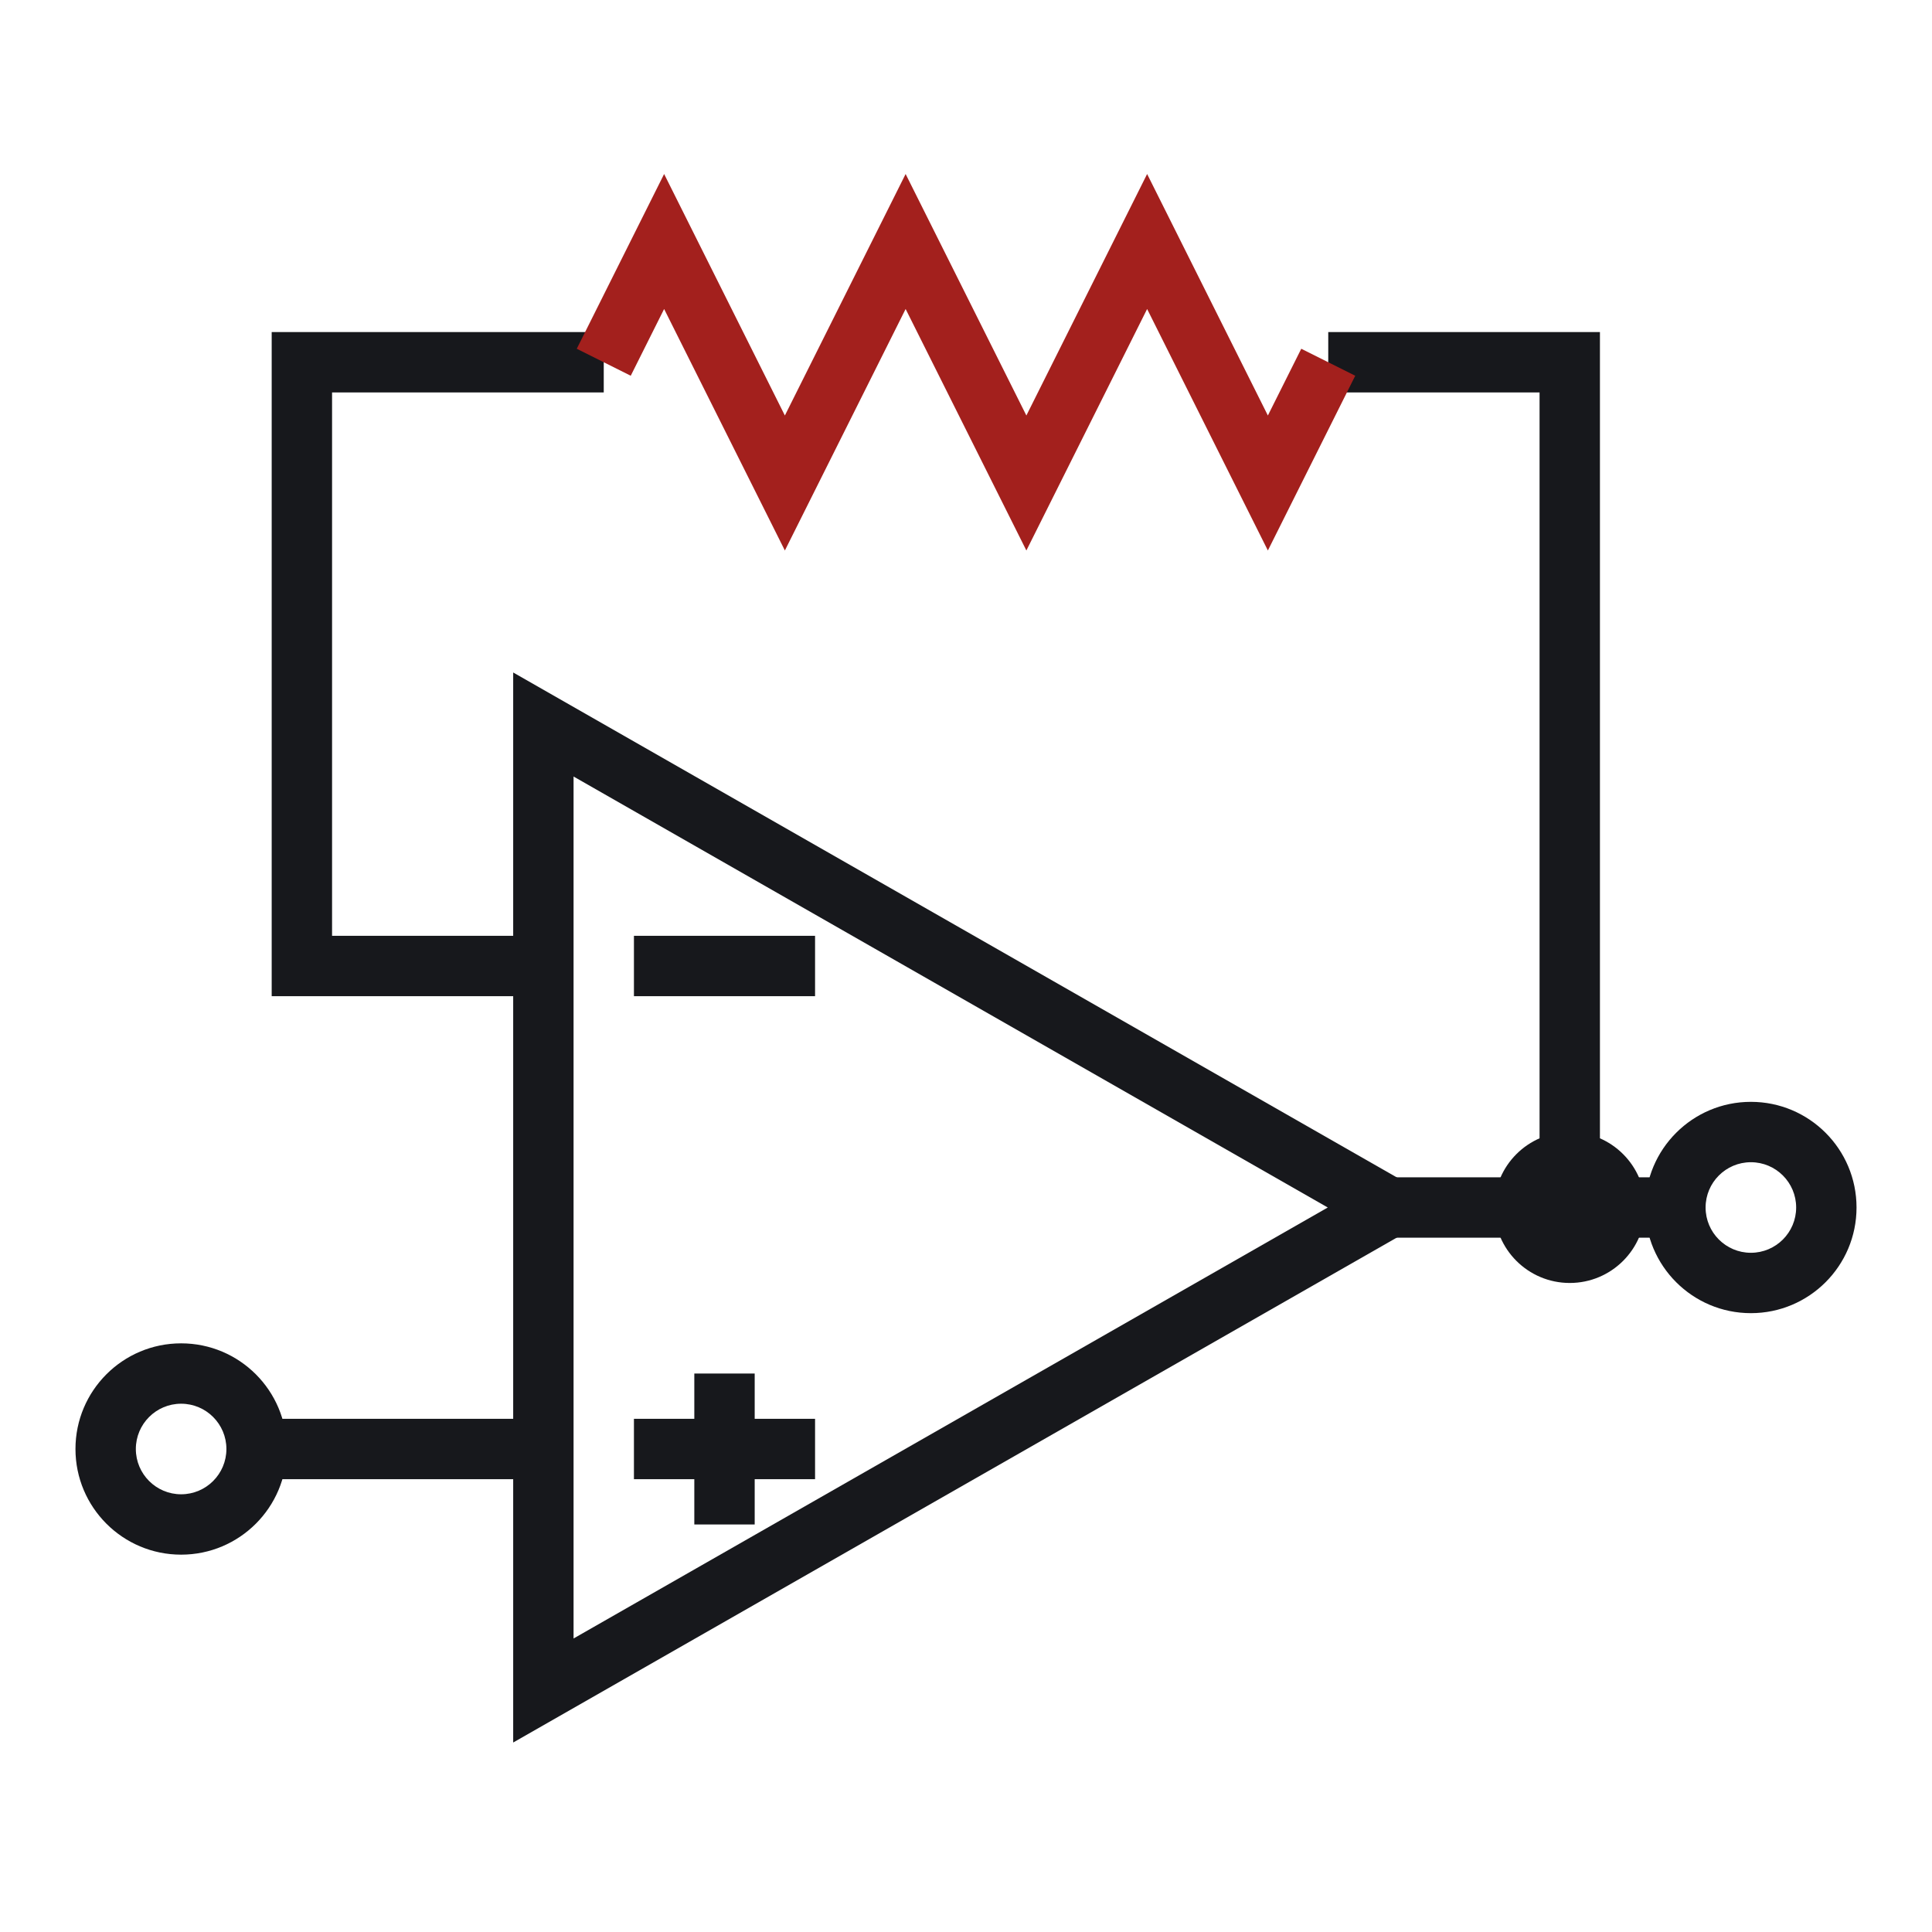
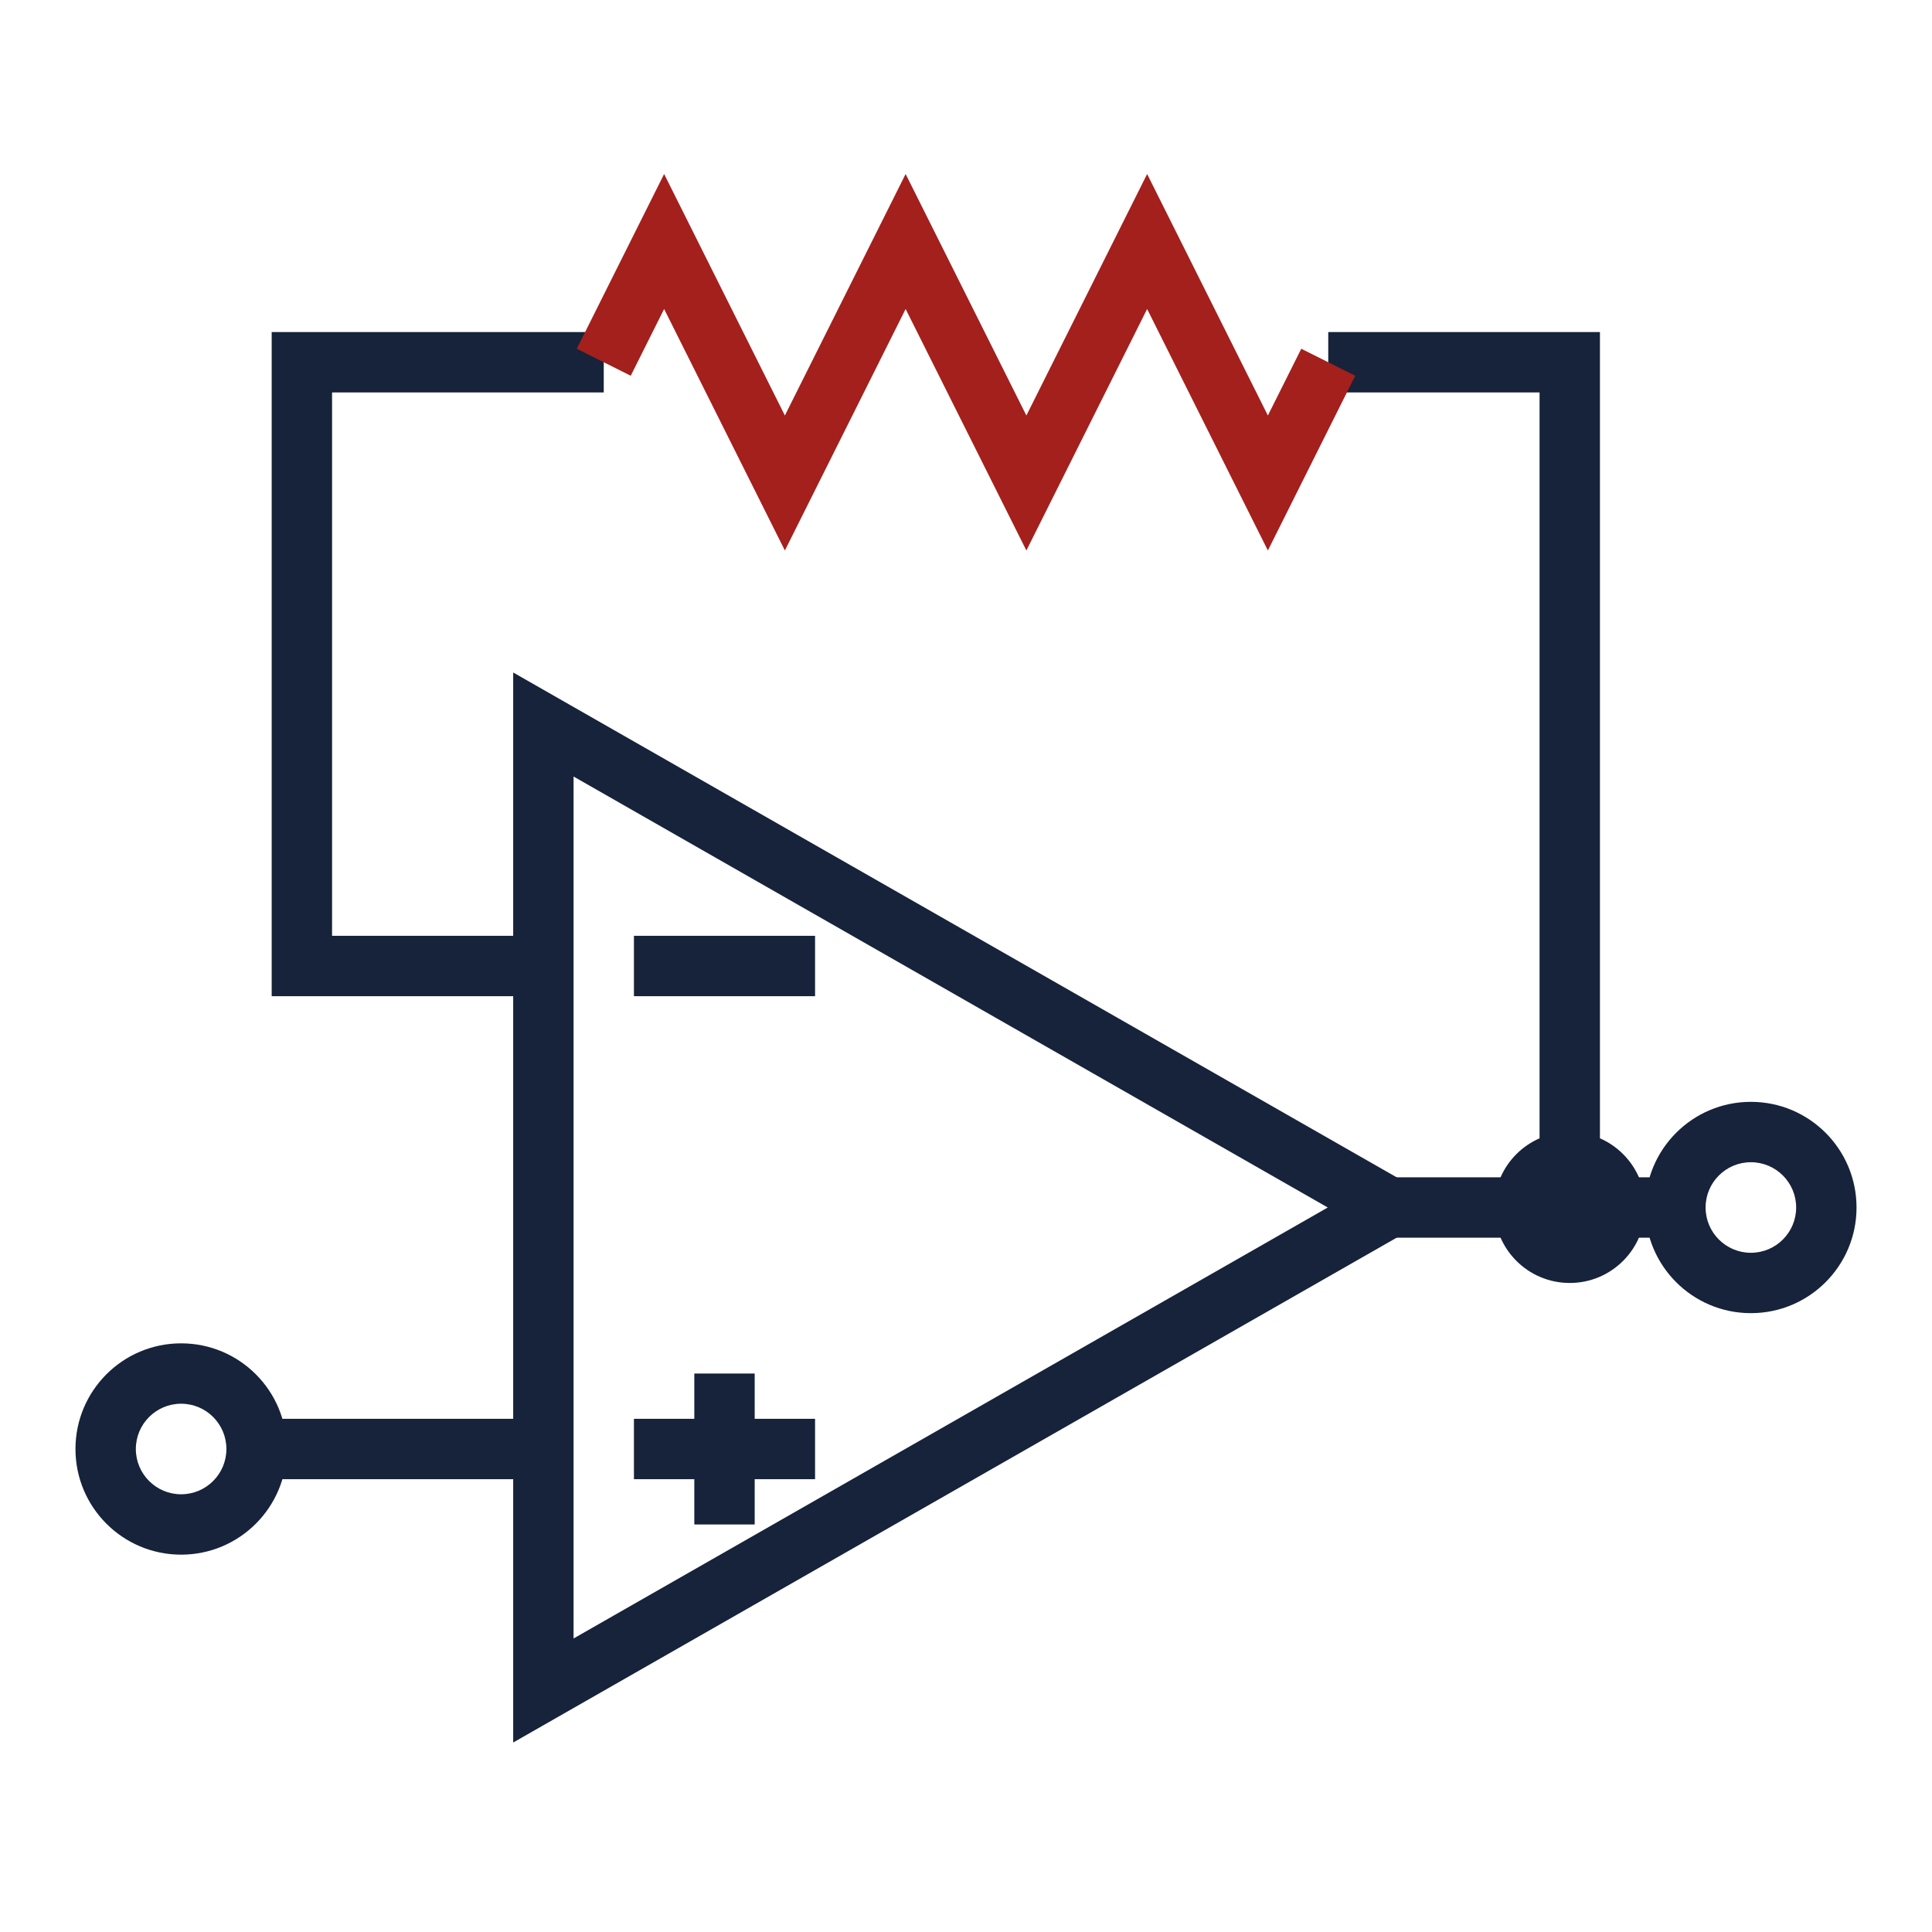
<svg xmlns="http://www.w3.org/2000/svg" viewBox="0 0 64 64" width="256" height="256" role="img" aria-label="eeprep">
  <defs />
-   <path fill="#17181c" d="M17,22.277 L48.016,40 L17,57.723 Z M19,25.723 L19,54.277 L43.984,40 L19,25.723 Z" />
-   <path fill="#17181c" d="M21,31 L27,31 L27,33 L21,33 L21,31 Z" />
-   <path fill="#17181c" d="M21,47 L23,47 L23,45.5 L25,45.5 L25,47 L27,47 L27,49 L25,49 L25,50.5 L23,50.5 L23,49 L21,49 Z" />
-   <path fill="#17181c" d="M18,33 L9,33 L9,11 L20,11 L20,13 L11,13 L11,31 L18,31 Z" />
-   <path fill="#17181c" d="M44,11 L53,11 L53,40 L51,40 L51,13 L44,13 Z" />
-   <path fill="#17181c" d="M46,39 L55.5,39 L55.5,41 L46,41 L46,39 Z" />
-   <path fill="#17181c" d="M8.5,47 L18,47 L18,49 L8.5,49 L8.5,47 Z" />
+   <path fill="#16233a" d="M17,22.277 L48.016,40 L17,57.723 Z M19,25.723 L19,54.277 L43.984,40 L19,25.723 Z" />
+   <path fill="#16233a" d="M21,31 L27,31 L27,33 L21,33 L21,31 Z" />
+   <path fill="#16233a" d="M21,47 L23,47 L23,45.5 L25,45.5 L25,47 L27,47 L27,49 L25,49 L25,50.5 L23,50.5 L23,49 L21,49 Z" />
+   <path fill="#16233a" d="M18,33 L9,33 L9,11 L20,11 L20,13 L11,13 L11,31 L18,31 Z" />
+   <path fill="#16233a" d="M44,11 L53,11 L53,40 L51,40 L51,13 L44,13 Z" />
+   <path fill="#16233a" d="M46,39 L55.5,39 L55.5,41 L46,41 L46,39 Z" />
+   <path fill="#16233a" d="M8.5,47 L18,47 L18,49 L8.5,49 L8.5,47 Z" />
  <path fill="#a3201d" d="M19.106,11.553 L22,5.764 L26,13.764 L30,5.764 L34,13.764 L38,5.764 L42,13.764 L43.106,11.553 L44.894,12.447 L42,18.236 L38,10.236 L34,18.236 L30,10.236 L26,18.236 L22,10.236 L20.894,12.447 Z" />
-   <path fill="#17181c" d="M2.5,48 C2.5,46.067 4.067,44.5 6,44.5 C7.933,44.5 9.5,46.067 9.5,48 C9.5,49.933 7.933,51.5 6,51.5 C4.067,51.5 2.5,49.933 2.5,48 Z M4.5,48 C4.5,48.828 5.172,49.5 6,49.5 C6.828,49.5 7.5,48.828 7.5,48 C7.5,47.172 6.828,46.5 6,46.5 C5.172,46.5 4.5,47.172 4.5,48 Z" />
-   <path fill="#17181c" d="M54.5,40 C54.5,38.067 56.067,36.5 58,36.5 C59.933,36.5 61.5,38.067 61.5,40 C61.5,41.933 59.933,43.5 58,43.5 C56.067,43.5 54.5,41.933 54.5,40 Z M56.5,40 C56.5,40.828 57.172,41.5 58,41.5 C58.828,41.5 59.5,40.828 59.5,40 C59.5,39.172 58.828,38.5 58,38.5 C57.172,38.5 56.5,39.172 56.5,40 Z" />
-   <path fill="#17181c" d="M54.5,40 A2.5 2.5 0 1 1 49.5,40 A2.5 2.5 0 1 1 54.5,40 Z" />
+   <path fill="#16233a" d="M2.5,48 C2.5,46.067 4.067,44.5 6,44.5 C7.933,44.5 9.5,46.067 9.5,48 C9.5,49.933 7.933,51.5 6,51.5 C4.067,51.5 2.5,49.933 2.5,48 Z M4.5,48 C4.5,48.828 5.172,49.5 6,49.5 C6.828,49.5 7.5,48.828 7.5,48 C7.5,47.172 6.828,46.5 6,46.5 C5.172,46.5 4.5,47.172 4.5,48 Z" />
+   <path fill="#16233a" d="M54.5,40 C54.5,38.067 56.067,36.5 58,36.5 C59.933,36.5 61.5,38.067 61.5,40 C61.5,41.933 59.933,43.5 58,43.5 C56.067,43.5 54.5,41.933 54.5,40 Z M56.5,40 C56.5,40.828 57.172,41.5 58,41.5 C58.828,41.5 59.5,40.828 59.5,40 C59.5,39.172 58.828,38.5 58,38.5 C57.172,38.5 56.5,39.172 56.5,40 Z" />
+   <path fill="#16233a" d="M54.5,40 A2.5 2.5 0 1 1 49.5,40 A2.5 2.5 0 1 1 54.5,40 Z" />
</svg>
